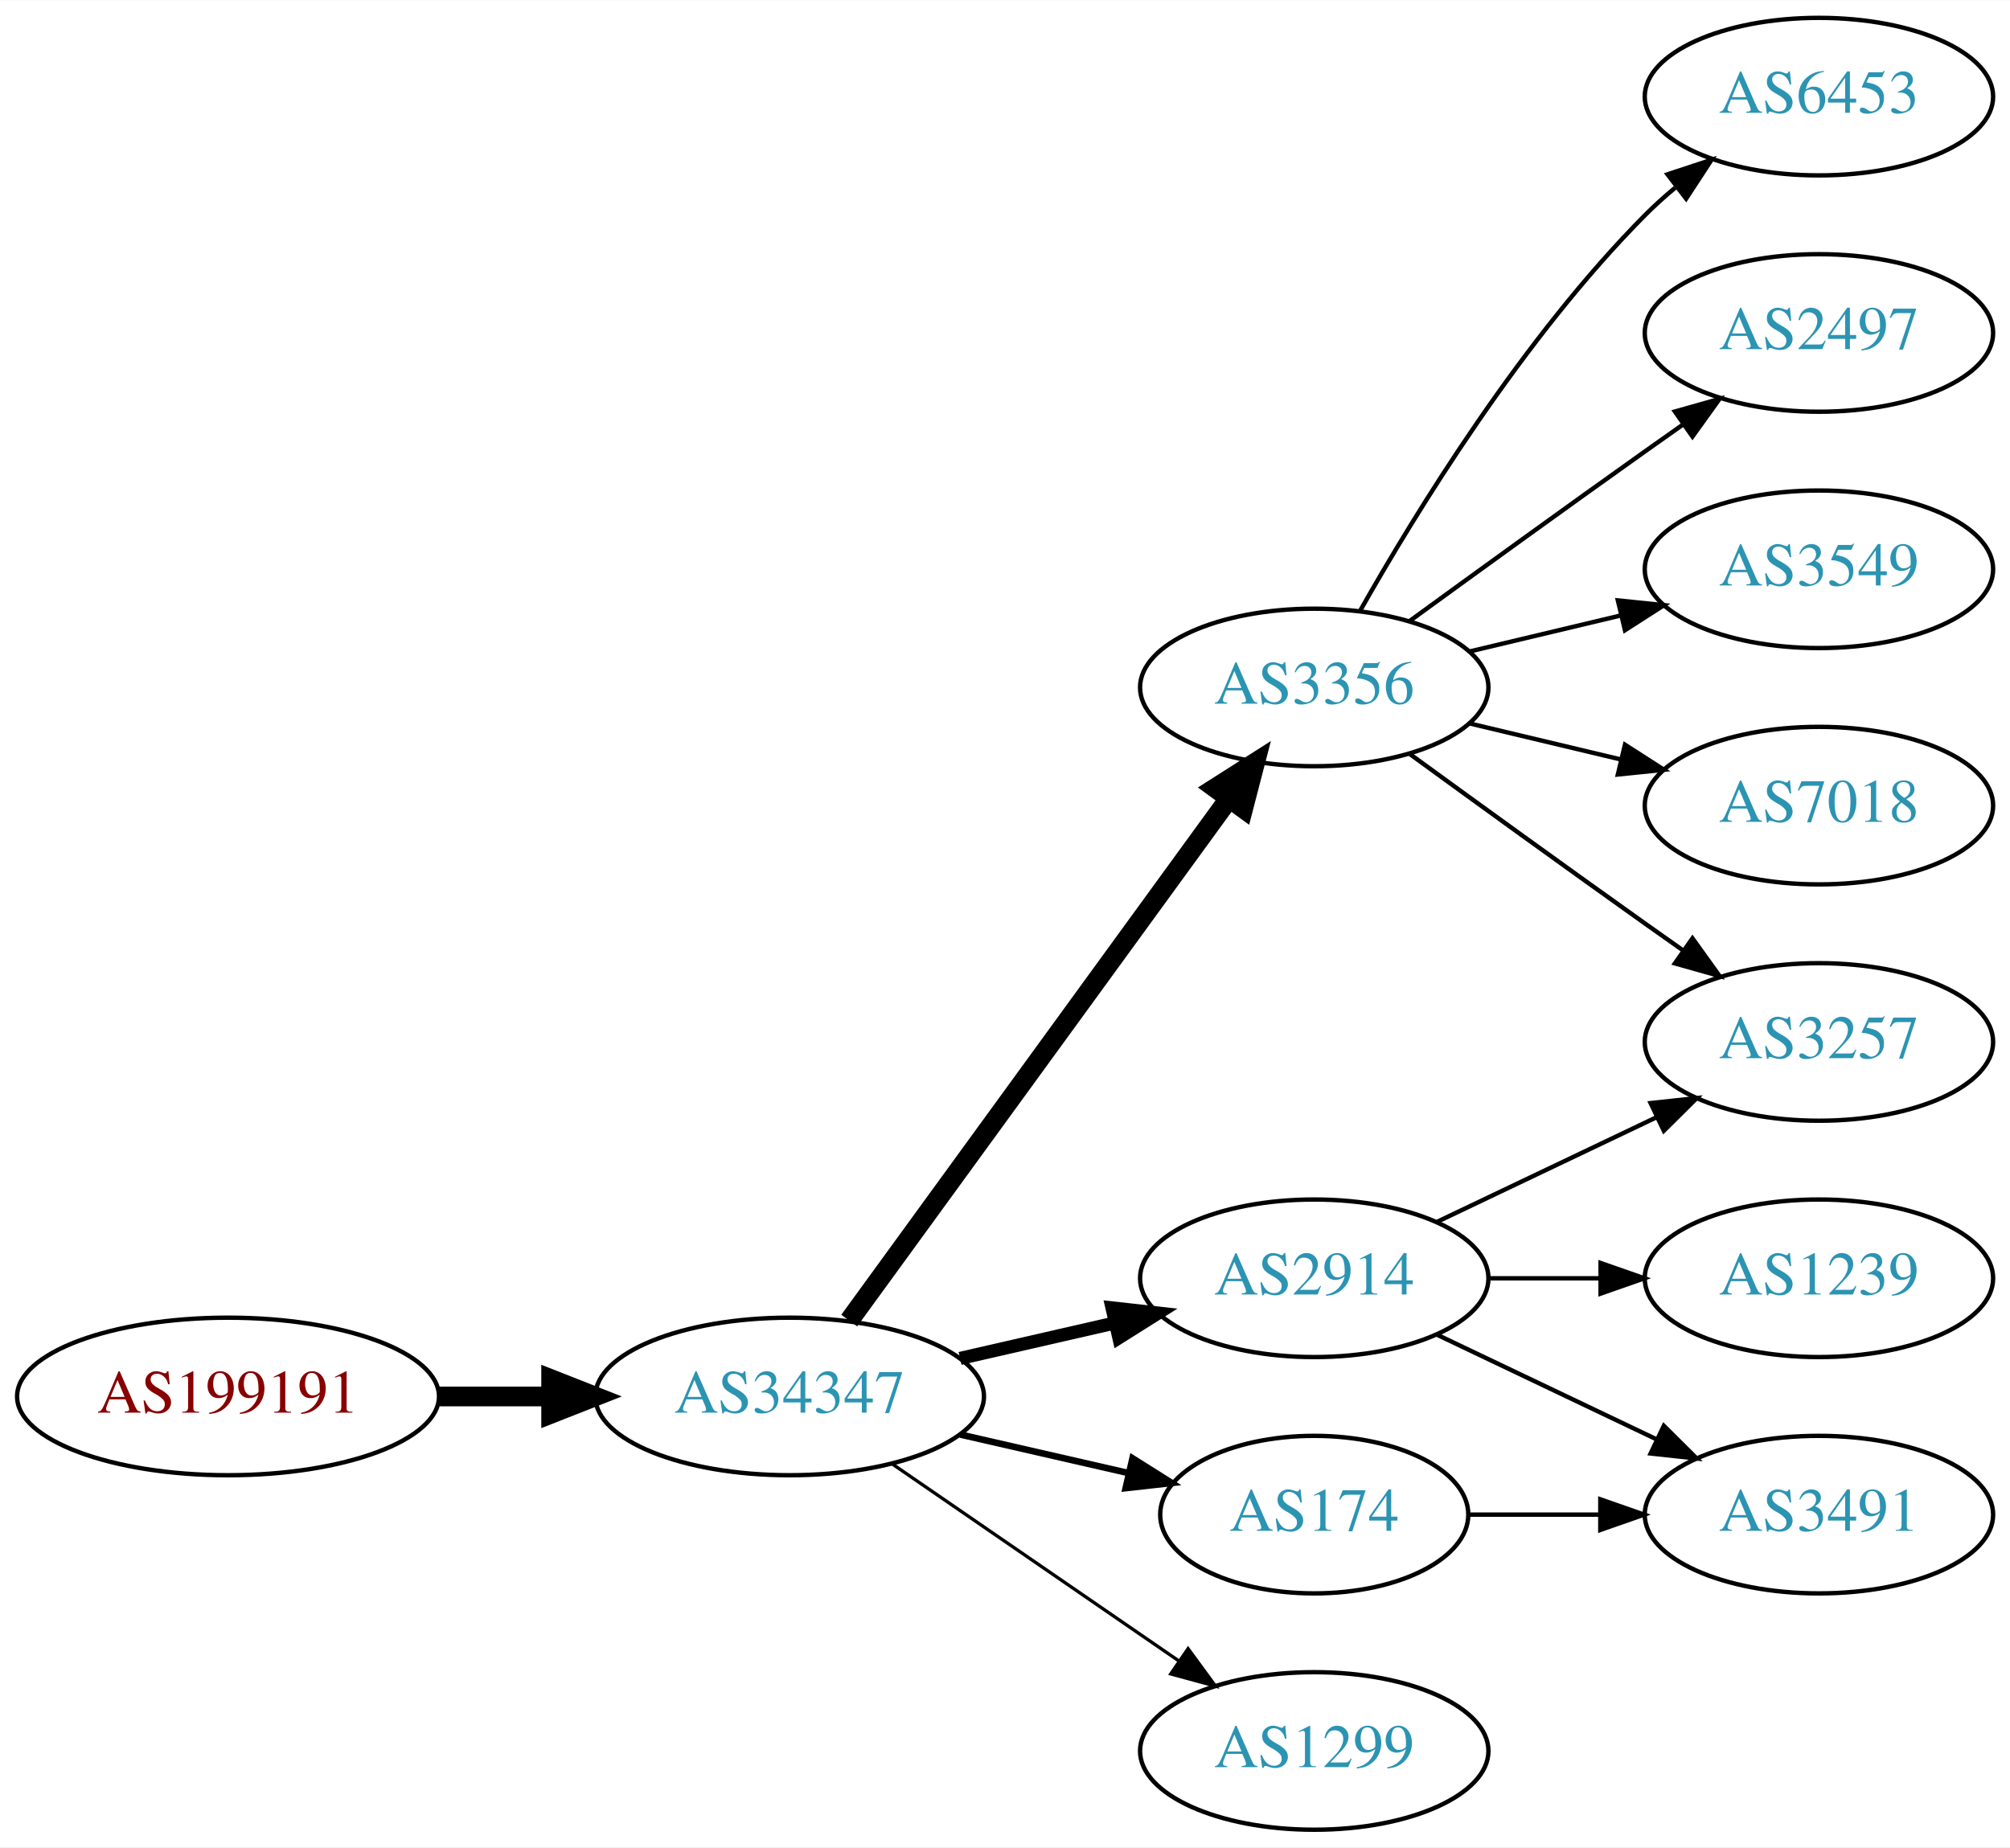
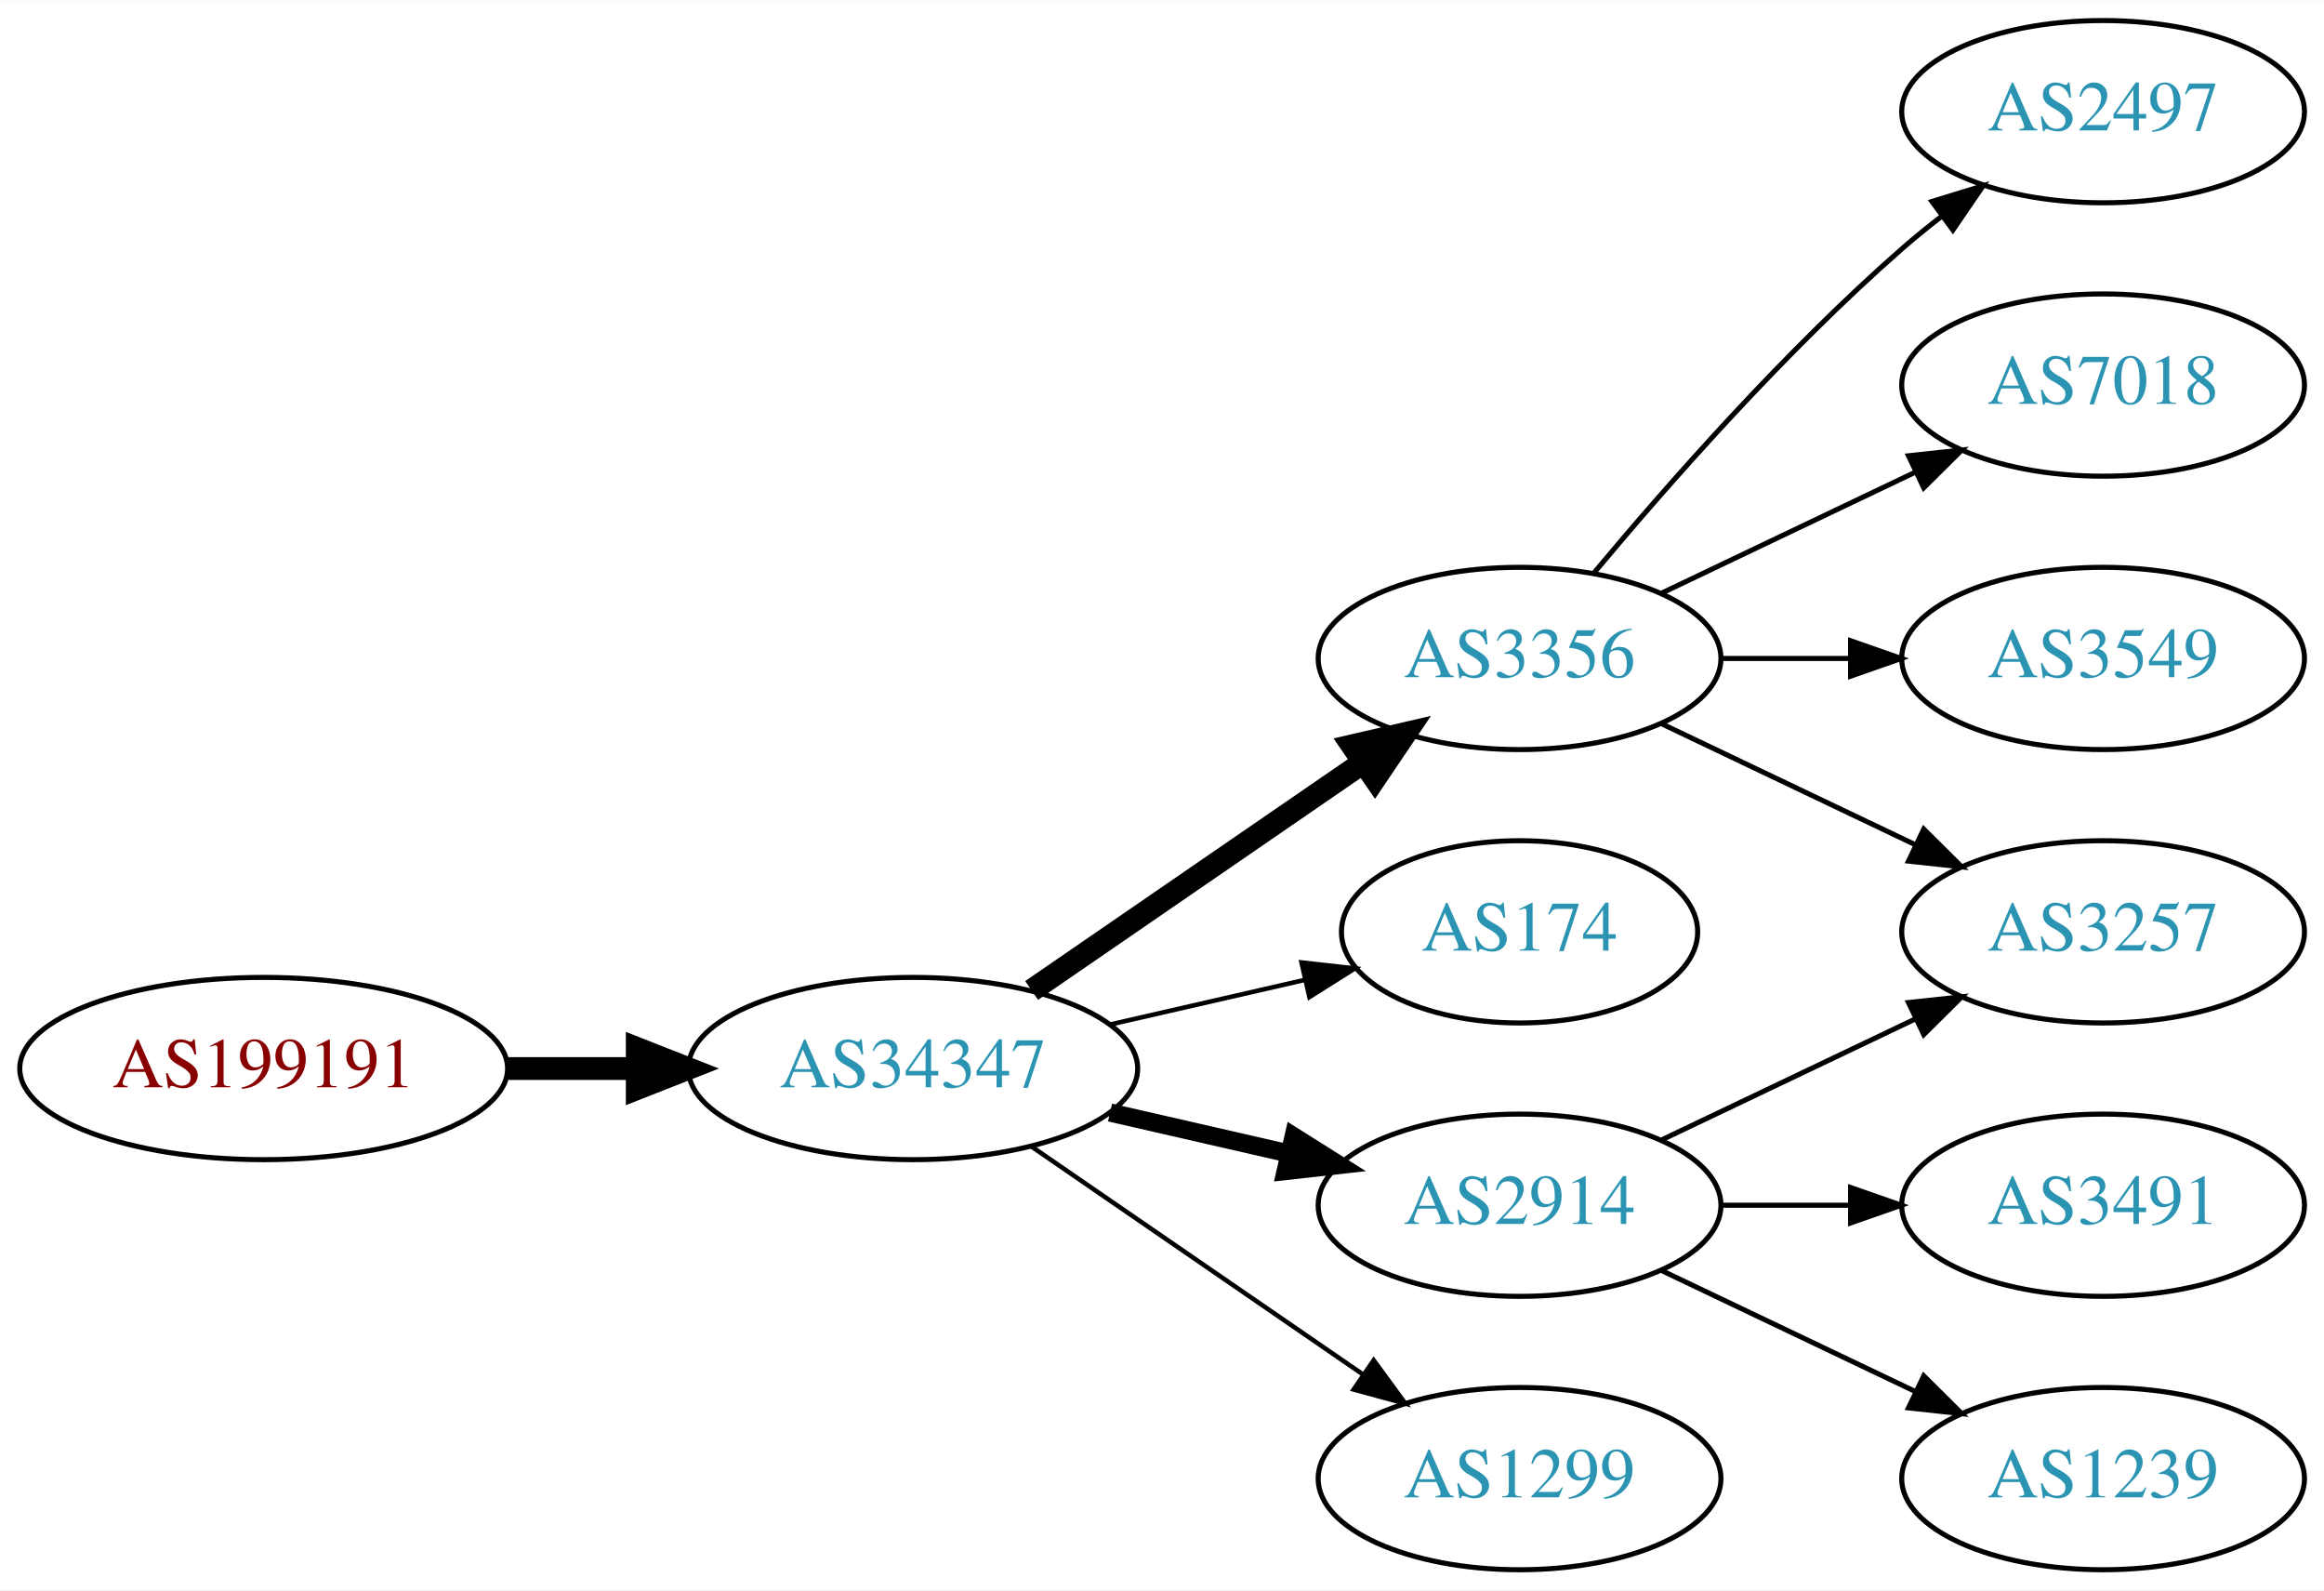
- <svg xmlns="http://www.w3.org/2000/svg" xmlns:xlink="http://www.w3.org/1999/xlink" width="459pt" height="422pt" viewBox="0.00 0.00 459.17 422.00">
-   <g id="graph0" class="graph" transform="scale(1 1) rotate(0) translate(4 418)">
-     <polygon fill="white" stroke="none" points="-4,4 -4,-418 455.17,-418 455.17,4 -4,4" />
+ <svg xmlns="http://www.w3.org/2000/svg" xmlns:xlink="http://www.w3.org/1999/xlink" width="459pt" height="314pt" viewBox="0.00 0.00 459.17 314.00">
+   <g id="graph0" class="graph" transform="scale(1 1) rotate(0) translate(4 310)">
+     <polygon fill="white" stroke="none" points="-4,4 -4,-310 455.17,-310 455.17,4 -4,4" />
    <g id="node1" class="node">
      <g id="a_node1">
        <a xlink:href="/asn/199191" xlink:title="AS199191 ~ Klausner Trading International GmbH [AT]">
          <ellipse fill="#ffffff" stroke="black" cx="48.096" cy="-99" rx="48.192" ry="18" />
          <text text-anchor="middle" x="48.096" y="-95.3" font-family="Times,serif" font-size="14.00" fill="#880000">AS199191</text>
        </a>
      </g>
    </g>
    <g id="node2" class="node">
      <g id="a_node2">
        <a xlink:href="/asn/34347" xlink:title="AS34347 ~ HALLAG Kommunal GmbH [AT]">
          <ellipse fill="#ffffff" stroke="black" cx="176.388" cy="-99" rx="44.393" ry="18" />
          <text text-anchor="middle" x="176.388" y="-95.3" font-family="Times,serif" font-size="14.00" fill="#2c94b3">AS34347</text>
        </a>
      </g>
    </g>
    <g id="edge1" class="edge">
      <path fill="none" stroke="black" stroke-width="4.5" d="M96.481,-99C104.742,-99 113.386,-99 121.799,-99" />
      <polygon fill="black" stroke="black" stroke-width="4.5" points="121.904,-102.938 131.904,-99 121.904,-95.063 121.904,-102.938" />
    </g>
    <g id="node3" class="node">
      <g id="a_node3">
        <a xlink:href="/asn/3356" xlink:title="AS3356 ~ Level 3 Parent, LLC [US]">
-           <ellipse fill="#ffffff" stroke="black" cx="296.23" cy="-261" rx="39.794" ry="18" />
-           <text text-anchor="middle" x="296.23" y="-257.3" font-family="Times,serif" font-size="14.00" fill="#2c94b3">AS3356</text>
+           <ellipse fill="#ffffff" stroke="black" cx="296.23" cy="-180" rx="39.794" ry="18" />
+           <text text-anchor="middle" x="296.23" y="-176.3" font-family="Times,serif" font-size="14.00" fill="#2c94b3">AS3356</text>
        </a>
      </g>
    </g>
    <g id="edge2" class="edge">
-       <path fill="none" stroke="black" stroke-width="4.5" d="M189.999,-116.337C210.82,-144.96 252.482,-202.233 276.671,-235.486" />
-       <polygon fill="black" stroke="black" stroke-width="4.5" points="273.643,-238.017 282.71,-243.788 280.011,-233.385 273.643,-238.017" />
+       <path fill="none" stroke="black" stroke-width="4.5" d="M199.83,-114.426C218.412,-127.198 244.972,-145.455 265.352,-159.463" />
+       <polygon fill="black" stroke="black" stroke-width="4.5" points="263.195,-162.758 273.666,-165.178 267.656,-156.269 263.195,-162.758" />
    </g>
    <g id="node4" class="node">
      <g id="a_node4">
-         <a xlink:href="/asn/2914" xlink:title="AS2914 ~ NTT America, Inc. [US]">
-           <ellipse fill="#ffffff" stroke="black" cx="296.23" cy="-126" rx="39.794" ry="18" />
-           <text text-anchor="middle" x="296.23" y="-122.3" font-family="Times,serif" font-size="14.00" fill="#2c94b3">AS2914</text>
+         <a xlink:href="/asn/174" xlink:title="AS174 ~ Cogent Communications [US]">
+           <ellipse fill="#ffffff" stroke="black" cx="296.23" cy="-126" rx="35.194" ry="18" />
+           <text text-anchor="middle" x="296.23" y="-122.3" font-family="Times,serif" font-size="14.00" fill="#2c94b3">AS174</text>
        </a>
      </g>
    </g>
    <g id="edge3" class="edge">
-       <path fill="none" stroke="black" stroke-width="3" d="M215.322,-107.692C226.563,-110.267 238.976,-113.111 250.599,-115.774" />
-       <polygon fill="black" stroke="black" stroke-width="3" points="250.031,-119.235 260.56,-118.057 251.595,-112.412 250.031,-119.235" />
+       <path fill="none" stroke="black" stroke-width="0.9" d="M215.322,-107.692C227.639,-110.514 241.364,-113.658 253.915,-116.534" />
+       <polygon fill="black" stroke="black" stroke-width="0.9" points="253.15,-119.949 263.68,-118.771 254.714,-113.126 253.15,-119.949" />
    </g>
    <g id="node5" class="node">
      <g id="a_node5">
-         <a xlink:href="/asn/174" xlink:title="AS174 ~ Cogent Communications [US]">
-           <ellipse fill="#ffffff" stroke="black" cx="296.23" cy="-72" rx="35.194" ry="18" />
-           <text text-anchor="middle" x="296.23" y="-68.3" font-family="Times,serif" font-size="14.00" fill="#2c94b3">AS174</text>
+         <a xlink:href="/asn/2914" xlink:title="AS2914 ~ NTT America, Inc. [US]">
+           <ellipse fill="#ffffff" stroke="black" cx="296.23" cy="-72" rx="39.794" ry="18" />
+           <text text-anchor="middle" x="296.23" y="-68.3" font-family="Times,serif" font-size="14.00" fill="#2c94b3">AS2914</text>
        </a>
      </g>
    </g>
    <g id="edge4" class="edge">
-       <path fill="none" stroke="black" stroke-width="1.5" d="M215.322,-90.308C227.639,-87.486 241.364,-84.342 253.915,-81.466" />
-       <polygon fill="black" stroke="black" stroke-width="1.5" points="254.714,-84.874 263.68,-79.229 253.15,-78.051 254.714,-84.874" />
+       <path fill="none" stroke="black" stroke-width="3.6" d="M215.322,-90.308C226.563,-87.733 238.976,-84.889 250.599,-82.226" />
+       <polygon fill="black" stroke="black" stroke-width="3.6" points="251.595,-85.588 260.56,-79.944 250.031,-78.765 251.595,-85.588" />
    </g>
    <g id="node6" class="node">
      <g id="a_node6">
        <a xlink:href="/asn/1299" xlink:title="AS1299 ~ Telia Carrier [EU]">
          <ellipse fill="#ffffff" stroke="black" cx="296.23" cy="-18" rx="39.794" ry="18" />
          <text text-anchor="middle" x="296.23" y="-14.3" font-family="Times,serif" font-size="14.00" fill="#2c94b3">AS1299</text>
        </a>
      </g>
    </g>
    <g id="edge5" class="edge">
-       <path fill="none" stroke="black" stroke-width="0.75" d="M199.83,-83.574C218.412,-70.802 244.972,-52.545 265.352,-38.537" />
-       <polygon fill="black" stroke="black" stroke-width="0.75" points="267.408,-41.371 273.666,-32.822 263.443,-35.602 267.408,-41.371" />
+       <path fill="none" stroke="black" stroke-width="0.9" d="M199.83,-83.574C218.412,-70.802 244.972,-52.545 265.352,-38.537" />
+       <polygon fill="black" stroke="black" stroke-width="0.9" points="267.408,-41.371 273.666,-32.822 263.443,-35.602 267.408,-41.371" />
    </g>
    <g id="node7" class="node">
      <g id="a_node7">
-         <a xlink:href="/asn/6453" xlink:title="AS6453 ~ TATA COMMUNICATIONS (AMERICA) INC [US]">
-           <ellipse fill="#ffffff" stroke="black" cx="411.523" cy="-396" rx="39.794" ry="18" />
-           <text text-anchor="middle" x="411.523" y="-392.3" font-family="Times,serif" font-size="14.00" fill="#2c94b3">AS6453</text>
+         <a xlink:href="/asn/2497" xlink:title="AS2497 ~ Internet Initiative Japan Inc. [JP]">
+           <ellipse fill="#ffffff" stroke="black" cx="411.523" cy="-288" rx="39.794" ry="18" />
+           <text text-anchor="middle" x="411.523" y="-284.3" font-family="Times,serif" font-size="14.00" fill="#2c94b3">AS2497</text>
        </a>
      </g>
    </g>
    <g id="edge6" class="edge">
-       <path fill="none" stroke="black" d="M306.69,-278.49C319.472,-301.096 343.904,-340.886 371.877,-369 373.987,-371.121 376.283,-373.188 378.669,-375.171" />
-       <polygon fill="black" stroke="black" points="376.921,-378.242 386.984,-381.556 381.184,-372.69 376.921,-378.242" />
+       <path fill="none" stroke="black" d="M310.86,-196.817C325.143,-213.929 348.689,-240.745 371.877,-261 374.342,-263.154 376.981,-265.294 379.678,-267.372" />
+       <polygon fill="black" stroke="black" points="377.703,-270.264 387.832,-273.37 381.851,-264.625 377.703,-270.264" />
    </g>
    <g id="node8" class="node">
      <g id="a_node8">
-         <a xlink:href="/asn/2497" xlink:title="AS2497 ~ Internet Initiative Japan Inc. [JP]">
-           <ellipse fill="#ffffff" stroke="black" cx="411.523" cy="-342" rx="39.794" ry="18" />
-           <text text-anchor="middle" x="411.523" y="-338.3" font-family="Times,serif" font-size="14.00" fill="#2c94b3">AS2497</text>
-         </a>
-       </g>
-     </g>
-     <g id="edge7" class="edge">
-       <path fill="none" stroke="black" d="M318.078,-276.222C333.012,-287.091 353.626,-302.025 371.877,-315 374.697,-317.005 377.64,-319.085 380.588,-321.159" />
-       <polygon fill="black" stroke="black" points="378.616,-324.05 388.813,-326.926 382.634,-318.319 378.616,-324.05" />
-     </g>
-     <g id="node9" class="node">
-       <g id="a_node9">
-         <a xlink:href="/asn/3257" xlink:title="AS3257 ~ GTT [DE]">
-           <ellipse fill="#ffffff" stroke="black" cx="411.523" cy="-180" rx="39.794" ry="18" />
-           <text text-anchor="middle" x="411.523" y="-176.3" font-family="Times,serif" font-size="14.00" fill="#2c94b3">AS3257</text>
-         </a>
-       </g>
-     </g>
-     <g id="edge8" class="edge">
-       <path fill="none" stroke="black" d="M318.078,-245.778C333.012,-234.909 353.626,-219.975 371.877,-207 374.697,-204.995 377.64,-202.915 380.588,-200.841" />
-       <polygon fill="black" stroke="black" points="382.634,-203.681 388.813,-195.074 378.616,-197.95 382.634,-203.681" />
-     </g>
-     <g id="node10" class="node">
-       <g id="a_node10">
-         <a xlink:href="/asn/3549" xlink:title="AS3549 ~ Level 3 Parent, LLC [US]">
-           <ellipse fill="#ffffff" stroke="black" cx="411.523" cy="-288" rx="39.794" ry="18" />
-           <text text-anchor="middle" x="411.523" y="-284.3" font-family="Times,serif" font-size="14.00" fill="#2c94b3">AS3549</text>
-         </a>
-       </g>
-     </g>
-     <g id="edge9" class="edge">
-       <path fill="none" stroke="black" d="M331.837,-269.248C342.709,-271.838 354.863,-274.735 366.305,-277.462" />
-       <polygon fill="black" stroke="black" points="365.589,-280.889 376.128,-279.803 367.212,-274.08 365.589,-280.889" />
-     </g>
-     <g id="node11" class="node">
-       <g id="a_node11">
        <a xlink:href="/asn/7018" xlink:title="AS7018 ~ AT&amp;T Services, Inc. [US]">
          <ellipse fill="#ffffff" stroke="black" cx="411.523" cy="-234" rx="39.794" ry="18" />
          <text text-anchor="middle" x="411.523" y="-230.3" font-family="Times,serif" font-size="14.00" fill="#2c94b3">AS7018</text>
        </a>
      </g>
    </g>
-     <g id="edge10" class="edge">
-       <path fill="none" stroke="black" d="M331.837,-252.752C342.709,-250.162 354.863,-247.265 366.305,-244.538" />
-       <polygon fill="black" stroke="black" points="367.212,-247.92 376.128,-242.197 365.589,-241.111 367.212,-247.92" />
+     <g id="edge7" class="edge">
+       <path fill="none" stroke="black" d="M324.367,-192.934C339.361,-200.081 358.182,-209.052 374.405,-216.785" />
+       <polygon fill="black" stroke="black" points="373.075,-220.028 383.608,-221.171 376.087,-213.709 373.075,-220.028" />
    </g>
-     <g id="edge13" class="edge">
-       <path fill="none" stroke="black" d="M324.367,-138.934C339.361,-146.081 358.182,-155.052 374.405,-162.785" />
-       <polygon fill="black" stroke="black" points="373.075,-166.028 383.608,-167.171 376.087,-159.709 373.075,-166.028" />
+     <g id="node9" class="node">
+       <g id="a_node9">
+         <a xlink:href="/asn/3549" xlink:title="AS3549 ~ Level 3 Parent, LLC [US]">
+           <ellipse fill="#ffffff" stroke="black" cx="411.523" cy="-180" rx="39.794" ry="18" />
+           <text text-anchor="middle" x="411.523" y="-176.3" font-family="Times,serif" font-size="14.00" fill="#2c94b3">AS3549</text>
+         </a>
+       </g>
    </g>
-     <g id="node12" class="node">
-       <g id="a_node12">
+     <g id="edge8" class="edge">
+       <path fill="none" stroke="black" d="M335.902,-180C344.105,-180 352.869,-180 361.401,-180" />
+       <polygon fill="black" stroke="black" points="361.641,-183.5 371.641,-180 361.641,-176.5 361.641,-183.5" />
+     </g>
+     <g id="node10" class="node">
+       <g id="a_node10">
+         <a xlink:href="/asn/3257" xlink:title="AS3257 ~ GTT [DE]">
+           <ellipse fill="#ffffff" stroke="black" cx="411.523" cy="-126" rx="39.794" ry="18" />
+           <text text-anchor="middle" x="411.523" y="-122.3" font-family="Times,serif" font-size="14.00" fill="#2c94b3">AS3257</text>
+         </a>
+       </g>
+     </g>
+     <g id="edge9" class="edge">
+       <path fill="none" stroke="black" d="M324.367,-167.066C339.361,-159.919 358.182,-150.948 374.405,-143.215" />
+       <polygon fill="black" stroke="black" points="376.087,-146.291 383.608,-138.829 373.075,-139.972 376.087,-146.291" />
+     </g>
+     <g id="edge11" class="edge">
+       <path fill="none" stroke="black" d="M324.367,-84.934C339.361,-92.081 358.182,-101.052 374.405,-108.785" />
+       <polygon fill="black" stroke="black" points="373.075,-112.028 383.608,-113.171 376.087,-105.709 373.075,-112.028" />
+     </g>
+     <g id="node11" class="node">
+       <g id="a_node11">
        <a xlink:href="/asn/3491" xlink:title="AS3491 ~ PCCW Global, Inc. [US]">
          <ellipse fill="#ffffff" stroke="black" cx="411.523" cy="-72" rx="39.794" ry="18" />
          <text text-anchor="middle" x="411.523" y="-68.3" font-family="Times,serif" font-size="14.00" fill="#2c94b3">AS3491</text>
        </a>
      </g>
    </g>
-     <g id="edge11" class="edge">
-       <path fill="none" stroke="black" d="M324.367,-113.066C339.361,-105.919 358.182,-96.948 374.405,-89.215" />
-       <polygon fill="black" stroke="black" points="376.087,-92.291 383.608,-84.829 373.075,-85.972 376.087,-92.291" />
+     <g id="edge10" class="edge">
+       <path fill="none" stroke="black" d="M335.902,-72C344.105,-72 352.869,-72 361.401,-72" />
+       <polygon fill="black" stroke="black" points="361.641,-75.5 371.641,-72 361.641,-68.5 361.641,-75.5" />
    </g>
-     <g id="node13" class="node">
-       <g id="a_node13">
+     <g id="node12" class="node">
+       <g id="a_node12">
        <a xlink:href="/asn/1239" xlink:title="AS1239 ~ Sprint [US]">
-           <ellipse fill="#ffffff" stroke="black" cx="411.523" cy="-126" rx="39.794" ry="18" />
-           <text text-anchor="middle" x="411.523" y="-122.3" font-family="Times,serif" font-size="14.00" fill="#2c94b3">AS1239</text>
+           <ellipse fill="#ffffff" stroke="black" cx="411.523" cy="-18" rx="39.794" ry="18" />
+           <text text-anchor="middle" x="411.523" y="-14.3" font-family="Times,serif" font-size="14.00" fill="#2c94b3">AS1239</text>
        </a>
      </g>
    </g>
    <g id="edge12" class="edge">
-       <path fill="none" stroke="black" d="M335.902,-126C344.105,-126 352.869,-126 361.401,-126" />
-       <polygon fill="black" stroke="black" points="361.641,-129.5 371.641,-126 361.641,-122.5 361.641,-129.5" />
-     </g>
-     <g id="edge14" class="edge">
-       <path fill="none" stroke="black" d="M331.529,-72C340.906,-72 351.257,-72 361.291,-72" />
-       <polygon fill="black" stroke="black" points="361.58,-75.5 371.58,-72 361.58,-68.5 361.58,-75.5" />
+       <path fill="none" stroke="black" d="M324.367,-59.066C339.361,-51.919 358.182,-42.948 374.405,-35.215" />
+       <polygon fill="black" stroke="black" points="376.087,-38.291 383.608,-30.829 373.075,-31.972 376.087,-38.291" />
    </g>
  </g>
</svg>
